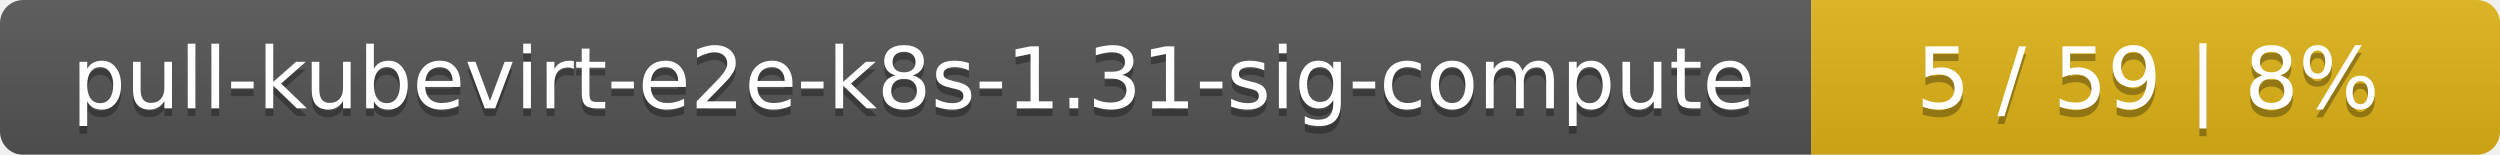
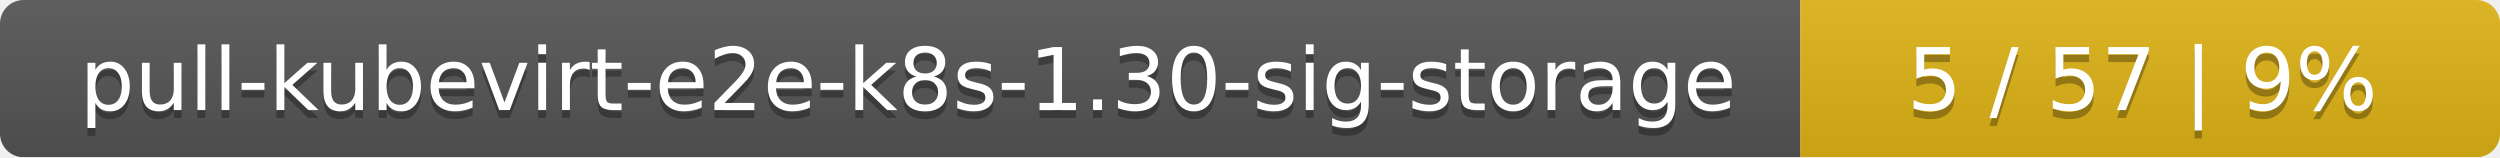
- <svg xmlns="http://www.w3.org/2000/svg" width="323" height="20">
+ <svg xmlns="http://www.w3.org/2000/svg" width="318" height="20">
  <linearGradient id="smooth" x2="0" y2="100%">
    <stop offset="0" stop-color="#bbb" stop-opacity=".1" />
    <stop offset="1" stop-opacity=".1" />
  </linearGradient>
  <mask id="round">
-     <rect width="323" height="20" rx="3" fill="#fff" />
+     <rect width="318" height="20" rx="3" fill="#fff" />
  </mask>
  <g mask="url(#round)">
-     <rect width="234" height="20" fill="#555" />
-     <rect x="234" width="89" height="20" fill="#dfb317" />
-     <rect width="323" height="20" fill="url(#smooth)" />
+     <rect width="229" height="20" fill="#555" />
+     <rect x="229" width="89" height="20" fill="#dfb317" />
+     <rect width="318" height="20" fill="url(#smooth)" />
  </g>
  <g fill="#fff" text-anchor="middle" font-family="DejaVu Sans,Verdana,Geneva,sans-serif" font-size="11">
-     <text x="118" y="15" fill="#010101" fill-opacity=".3">pull-kubevirt-e2e-k8s-1.31-sig-compute</text>
-     <text x="118" y="14">pull-kubevirt-e2e-k8s-1.31-sig-compute</text>
-     <text x="277.5" y="15" fill="#010101" fill-opacity=".3">5 / 59    |    8%</text>
-     <text x="277.5" y="14">5 / 59    |    8%</text>
+     <text x="115.5" y="15" fill="#010101" fill-opacity=".3">pull-kubevirt-e2e-k8s-1.30-sig-storage</text>
+     <text x="115.5" y="14">pull-kubevirt-e2e-k8s-1.30-sig-storage</text>
+     <text x="272.5" y="15" fill="#010101" fill-opacity=".3">5 / 57    |    9%</text>
+     <text x="272.5" y="14">5 / 57    |    9%</text>
  </g>
</svg>
